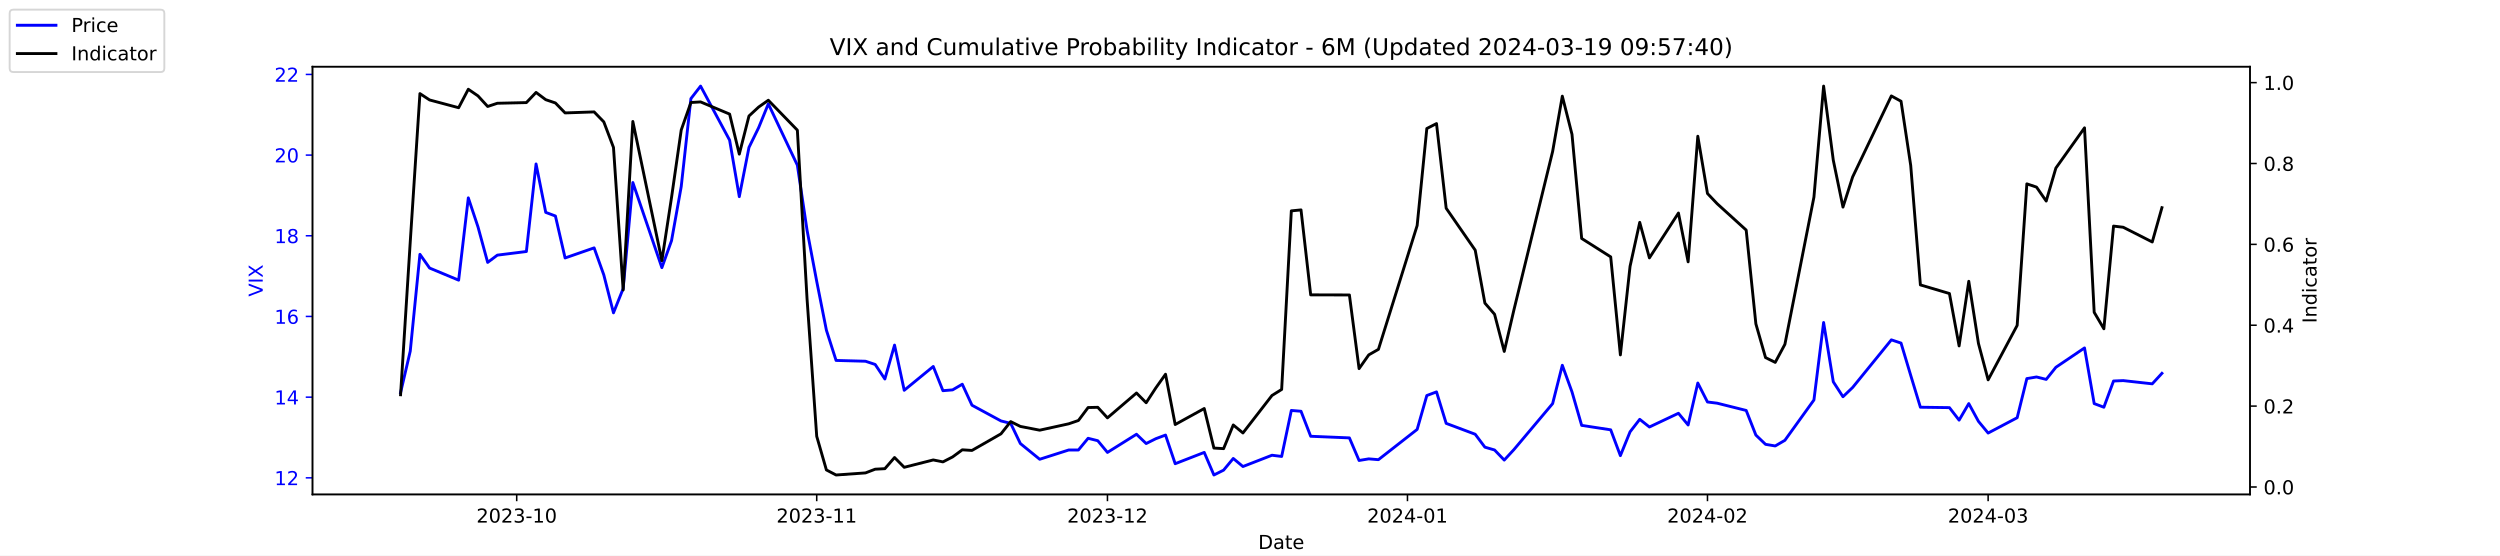
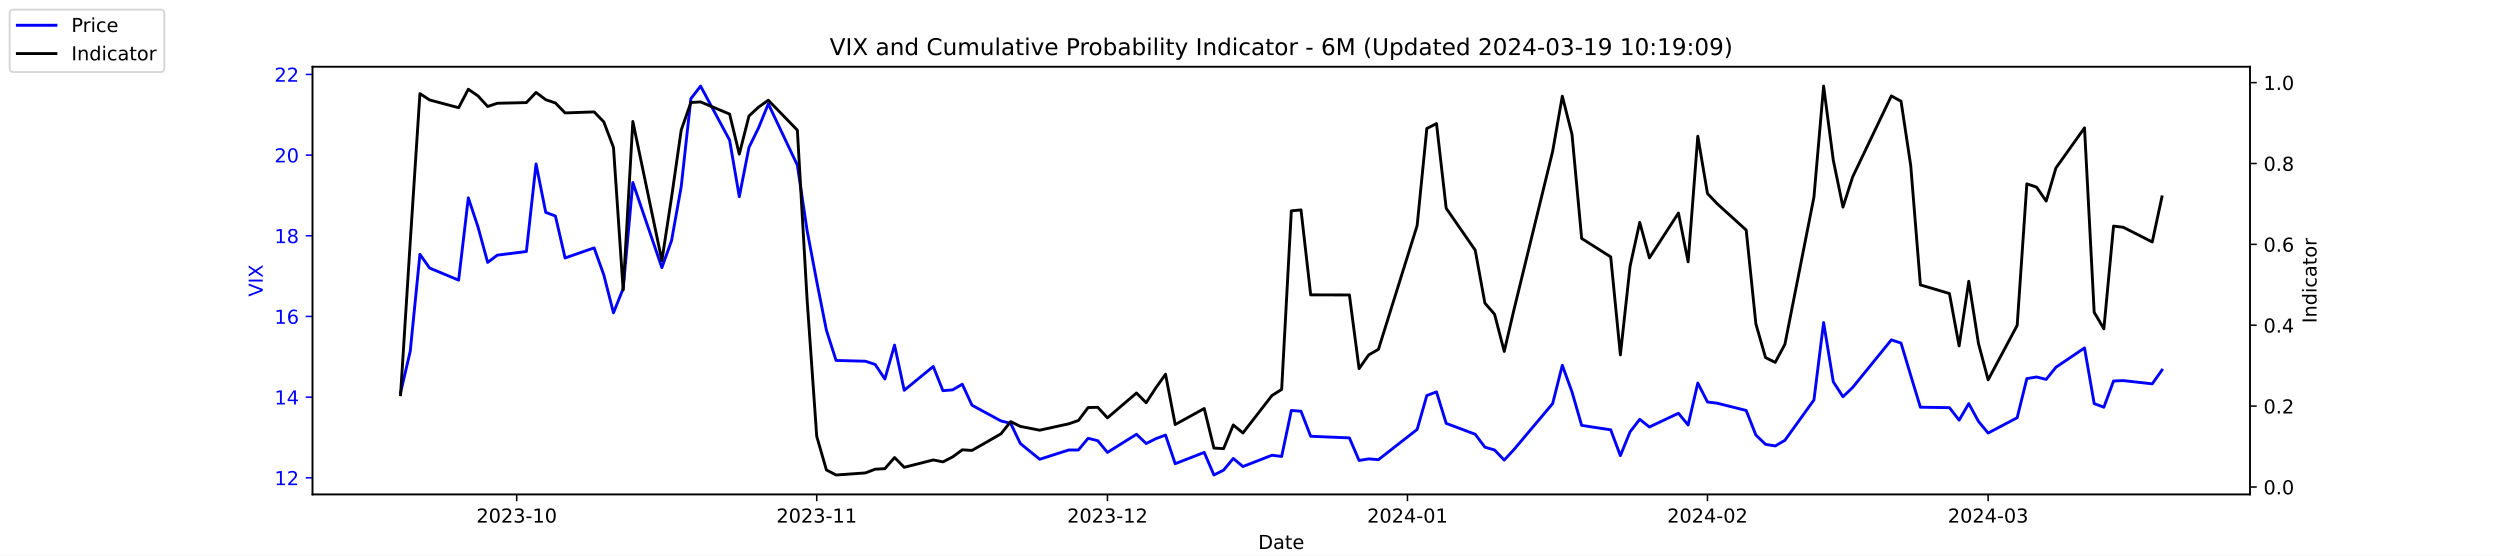
<svg xmlns="http://www.w3.org/2000/svg" xmlns:xlink="http://www.w3.org/1999/xlink" width="1296pt" height="288pt" viewBox="0 0 1296 288" version="1.1">
  <defs>
    <style type="text/css">*{stroke-linejoin: round; stroke-linecap: butt}</style>
  </defs>
  <g id="figure_1">
    <g id="patch_1">
      <path d="M 0 288  L 1296 288  L 1296 0  L 0 0  z " style="fill: #ffffff" />
    </g>
    <g id="axes_1">
      <g id="patch_2">
        <path d="M 162 256.32  L 1166.4 256.32  L 1166.4 34.56  L 162 34.56  z " style="fill: #ffffff" />
      </g>
      <g id="matplotlib.axis_1">
        <g id="xtick_1">
          <g id="line2d_1">
            <defs>
-               <path id="m8caa3e8f3e" d="M 0 0  L 0 3.5  " style="stroke: #000000; stroke-width: 0.8" />
+               <path id="mc9b2787ef5" d="M 0 0  L 0 3.5  " style="stroke: #000000; stroke-width: 0.8" />
            </defs>
            <g>
-               <use xlink:href="#m8caa3e8f3e" x="267.858" y="256.32" style="stroke: #000000; stroke-width: 0.8" />
+               <use xlink:href="#mc9b2787ef5" x="267.858" y="256.32" style="stroke: #000000; stroke-width: 0.8" />
            </g>
          </g>
          <g id="text_1">
            <g transform="translate(246.9669 270.9184) scale(0.1 -0.1)">
              <defs>
                <path id="DejaVuSans-32" d="M 1228 531  L 3431 531  L 3431 0  L 469 0  L 469 531  Q 828 903 1448 1529  Q 2069 2156 2228 2338  Q 2531 2678 2651 2914  Q 2772 3150 2772 3378  Q 2772 3750 2511 3984  Q 2250 4219 1831 4219  Q 1534 4219 1204 4116  Q 875 4013 500 3803  L 500 4441  Q 881 4594 1212 4672  Q 1544 4750 1819 4750  Q 2544 4750 2975 4387  Q 3406 4025 3406 3419  Q 3406 3131 3298 2873  Q 3191 2616 2906 2266  Q 2828 2175 2409 1742  Q 1991 1309 1228 531  z " transform="scale(0.015625)" />
                <path id="DejaVuSans-30" d="M 2034 4250  Q 1547 4250 1301 3770  Q 1056 3291 1056 2328  Q 1056 1369 1301 889  Q 1547 409 2034 409  Q 2525 409 2770 889  Q 3016 1369 3016 2328  Q 3016 3291 2770 3770  Q 2525 4250 2034 4250  z M 2034 4750  Q 2819 4750 3233 4129  Q 3647 3509 3647 2328  Q 3647 1150 3233 529  Q 2819 -91 2034 -91  Q 1250 -91 836 529  Q 422 1150 422 2328  Q 422 3509 836 4129  Q 1250 4750 2034 4750  z " transform="scale(0.015625)" />
                <path id="DejaVuSans-33" d="M 2597 2516  Q 3050 2419 3304 2112  Q 3559 1806 3559 1356  Q 3559 666 3084 287  Q 2609 -91 1734 -91  Q 1441 -91 1130 -33  Q 819 25 488 141  L 488 750  Q 750 597 1062 519  Q 1375 441 1716 441  Q 2309 441 2620 675  Q 2931 909 2931 1356  Q 2931 1769 2642 2001  Q 2353 2234 1838 2234  L 1294 2234  L 1294 2753  L 1863 2753  Q 2328 2753 2575 2939  Q 2822 3125 2822 3475  Q 2822 3834 2567 4026  Q 2313 4219 1838 4219  Q 1578 4219 1281 4162  Q 984 4106 628 3988  L 628 4550  Q 988 4650 1302 4700  Q 1616 4750 1894 4750  Q 2613 4750 3031 4423  Q 3450 4097 3450 3541  Q 3450 3153 3228 2886  Q 3006 2619 2597 2516  z " transform="scale(0.015625)" />
                <path id="DejaVuSans-2d" d="M 313 2009  L 1997 2009  L 1997 1497  L 313 1497  L 313 2009  z " transform="scale(0.015625)" />
                <path id="DejaVuSans-31" d="M 794 531  L 1825 531  L 1825 4091  L 703 3866  L 703 4441  L 1819 4666  L 2450 4666  L 2450 531  L 3481 531  L 3481 0  L 794 0  L 794 531  z " transform="scale(0.015625)" />
              </defs>
              <use xlink:href="#DejaVuSans-32" />
              <use xlink:href="#DejaVuSans-30" x="63.623" />
              <use xlink:href="#DejaVuSans-32" x="127.246" />
              <use xlink:href="#DejaVuSans-33" x="190.869" />
              <use xlink:href="#DejaVuSans-2d" x="254.492" />
              <use xlink:href="#DejaVuSans-31" x="290.576" />
              <use xlink:href="#DejaVuSans-30" x="354.199" />
            </g>
          </g>
        </g>
        <g id="xtick_2">
          <g id="line2d_2">
            <g>
-               <use xlink:href="#m8caa3e8f3e" x="423.385" y="256.32" style="stroke: #000000; stroke-width: 0.8" />
+               <use xlink:href="#mc9b2787ef5" x="423.385" y="256.32" style="stroke: #000000; stroke-width: 0.8" />
            </g>
          </g>
          <g id="text_2">
            <g transform="translate(402.4934 270.9184) scale(0.1 -0.1)">
              <use xlink:href="#DejaVuSans-32" />
              <use xlink:href="#DejaVuSans-30" x="63.623" />
              <use xlink:href="#DejaVuSans-32" x="127.246" />
              <use xlink:href="#DejaVuSans-33" x="190.869" />
              <use xlink:href="#DejaVuSans-2d" x="254.492" />
              <use xlink:href="#DejaVuSans-31" x="290.576" />
              <use xlink:href="#DejaVuSans-31" x="354.199" />
            </g>
          </g>
        </g>
        <g id="xtick_3">
          <g id="line2d_3">
            <g>
-               <use xlink:href="#m8caa3e8f3e" x="574.103" y="256.32" style="stroke: #000000; stroke-width: 0.8" />
+               <use xlink:href="#mc9b2787ef5" x="574.103" y="256.32" style="stroke: #000000; stroke-width: 0.8" />
            </g>
          </g>
          <g id="text_3">
            <g transform="translate(553.2119 270.9184) scale(0.1 -0.1)">
              <use xlink:href="#DejaVuSans-32" />
              <use xlink:href="#DejaVuSans-30" x="63.623" />
              <use xlink:href="#DejaVuSans-32" x="127.246" />
              <use xlink:href="#DejaVuSans-33" x="190.869" />
              <use xlink:href="#DejaVuSans-2d" x="254.492" />
              <use xlink:href="#DejaVuSans-31" x="290.576" />
              <use xlink:href="#DejaVuSans-32" x="354.199" />
            </g>
          </g>
        </g>
        <g id="xtick_4">
          <g id="line2d_4">
            <g>
-               <use xlink:href="#m8caa3e8f3e" x="729.63" y="256.32" style="stroke: #000000; stroke-width: 0.8" />
+               <use xlink:href="#mc9b2787ef5" x="729.63" y="256.32" style="stroke: #000000; stroke-width: 0.8" />
            </g>
          </g>
          <g id="text_4">
            <g transform="translate(708.7384 270.9184) scale(0.1 -0.1)">
              <defs>
                <path id="DejaVuSans-34" d="M 2419 4116  L 825 1625  L 2419 1625  L 2419 4116  z M 2253 4666  L 3047 4666  L 3047 1625  L 3713 1625  L 3713 1100  L 3047 1100  L 3047 0  L 2419 0  L 2419 1100  L 313 1100  L 313 1709  L 2253 4666  z " transform="scale(0.015625)" />
              </defs>
              <use xlink:href="#DejaVuSans-32" />
              <use xlink:href="#DejaVuSans-30" x="63.623" />
              <use xlink:href="#DejaVuSans-32" x="127.246" />
              <use xlink:href="#DejaVuSans-34" x="190.869" />
              <use xlink:href="#DejaVuSans-2d" x="254.492" />
              <use xlink:href="#DejaVuSans-30" x="290.576" />
              <use xlink:href="#DejaVuSans-31" x="354.199" />
            </g>
          </g>
        </g>
        <g id="xtick_5">
          <g id="line2d_5">
            <g>
-               <use xlink:href="#m8caa3e8f3e" x="885.156" y="256.32" style="stroke: #000000; stroke-width: 0.8" />
+               <use xlink:href="#mc9b2787ef5" x="885.156" y="256.32" style="stroke: #000000; stroke-width: 0.8" />
            </g>
          </g>
          <g id="text_5">
            <g transform="translate(864.2649 270.9184) scale(0.1 -0.1)">
              <use xlink:href="#DejaVuSans-32" />
              <use xlink:href="#DejaVuSans-30" x="63.623" />
              <use xlink:href="#DejaVuSans-32" x="127.246" />
              <use xlink:href="#DejaVuSans-34" x="190.869" />
              <use xlink:href="#DejaVuSans-2d" x="254.492" />
              <use xlink:href="#DejaVuSans-30" x="290.576" />
              <use xlink:href="#DejaVuSans-32" x="354.199" />
            </g>
          </g>
        </g>
        <g id="xtick_6">
          <g id="line2d_6">
            <g>
-               <use xlink:href="#m8caa3e8f3e" x="1030.649" y="256.32" style="stroke: #000000; stroke-width: 0.8" />
+               <use xlink:href="#mc9b2787ef5" x="1030.649" y="256.32" style="stroke: #000000; stroke-width: 0.8" />
            </g>
          </g>
          <g id="text_6">
            <g transform="translate(1009.757 270.9184) scale(0.1 -0.1)">
              <use xlink:href="#DejaVuSans-32" />
              <use xlink:href="#DejaVuSans-30" x="63.623" />
              <use xlink:href="#DejaVuSans-32" x="127.246" />
              <use xlink:href="#DejaVuSans-34" x="190.869" />
              <use xlink:href="#DejaVuSans-2d" x="254.492" />
              <use xlink:href="#DejaVuSans-30" x="290.576" />
              <use xlink:href="#DejaVuSans-33" x="354.199" />
            </g>
          </g>
        </g>
        <g id="text_7">
          <g transform="translate(652.2492 284.5966) scale(0.1 -0.1)">
            <defs>
              <path id="DejaVuSans-44" d="M 1259 4147  L 1259 519  L 2022 519  Q 2988 519 3436 956  Q 3884 1394 3884 2338  Q 3884 3275 3436 3711  Q 2988 4147 2022 4147  L 1259 4147  z M 628 4666  L 1925 4666  Q 3281 4666 3915 4102  Q 4550 3538 4550 2338  Q 4550 1131 3912 565  Q 3275 0 1925 0  L 628 0  L 628 4666  z " transform="scale(0.015625)" />
              <path id="DejaVuSans-61" d="M 2194 1759  Q 1497 1759 1228 1600  Q 959 1441 959 1056  Q 959 750 1161 570  Q 1363 391 1709 391  Q 2188 391 2477 730  Q 2766 1069 2766 1631  L 2766 1759  L 2194 1759  z M 3341 1997  L 3341 0  L 2766 0  L 2766 531  Q 2569 213 2275 61  Q 1981 -91 1556 -91  Q 1019 -91 701 211  Q 384 513 384 1019  Q 384 1609 779 1909  Q 1175 2209 1959 2209  L 2766 2209  L 2766 2266  Q 2766 2663 2505 2880  Q 2244 3097 1772 3097  Q 1472 3097 1187 3025  Q 903 2953 641 2809  L 641 3341  Q 956 3463 1253 3523  Q 1550 3584 1831 3584  Q 2591 3584 2966 3190  Q 3341 2797 3341 1997  z " transform="scale(0.015625)" />
              <path id="DejaVuSans-74" d="M 1172 4494  L 1172 3500  L 2356 3500  L 2356 3053  L 1172 3053  L 1172 1153  Q 1172 725 1289 603  Q 1406 481 1766 481  L 2356 481  L 2356 0  L 1766 0  Q 1100 0 847 248  Q 594 497 594 1153  L 594 3053  L 172 3053  L 172 3500  L 594 3500  L 594 4494  L 1172 4494  z " transform="scale(0.015625)" />
              <path id="DejaVuSans-65" d="M 3597 1894  L 3597 1613  L 953 1613  Q 991 1019 1311 708  Q 1631 397 2203 397  Q 2534 397 2845 478  Q 3156 559 3463 722  L 3463 178  Q 3153 47 2828 -22  Q 2503 -91 2169 -91  Q 1331 -91 842 396  Q 353 884 353 1716  Q 353 2575 817 3079  Q 1281 3584 2069 3584  Q 2775 3584 3186 3129  Q 3597 2675 3597 1894  z M 3022 2063  Q 3016 2534 2758 2815  Q 2500 3097 2075 3097  Q 1594 3097 1305 2825  Q 1016 2553 972 2059  L 3022 2063  z " transform="scale(0.015625)" />
            </defs>
            <use xlink:href="#DejaVuSans-44" />
            <use xlink:href="#DejaVuSans-61" x="77.002" />
            <use xlink:href="#DejaVuSans-74" x="138.281" />
            <use xlink:href="#DejaVuSans-65" x="177.49" />
          </g>
        </g>
      </g>
      <g id="matplotlib.axis_2">
        <g id="ytick_1">
          <g id="line2d_7">
            <defs>
-               <path id="m1cdf45d1e7" d="M 0 0  L -3.5 0  " style="stroke: #0000ff; stroke-width: 0.8" />
+               <path id="m25b0813efb" d="M 0 0  L -3.5 0  " style="stroke: #0000ff; stroke-width: 0.8" />
            </defs>
            <g>
-               <use xlink:href="#m1cdf45d1e7" x="162" y="247.704" style="fill: #0000ff; stroke: #0000ff; stroke-width: 0.8" />
+               <use xlink:href="#m25b0813efb" x="162" y="247.704" style="fill: #0000ff; stroke: #0000ff; stroke-width: 0.8" />
            </g>
          </g>
          <g id="text_8">
            <g style="fill: #0000ff" transform="translate(142.275 251.5031) scale(0.1 -0.1)">
              <use xlink:href="#DejaVuSans-31" />
              <use xlink:href="#DejaVuSans-32" x="63.623" />
            </g>
          </g>
        </g>
        <g id="ytick_2">
          <g id="line2d_8">
            <g>
-               <use xlink:href="#m1cdf45d1e7" x="162" y="205.878" style="fill: #0000ff; stroke: #0000ff; stroke-width: 0.8" />
+               <use xlink:href="#m25b0813efb" x="162" y="205.878" style="fill: #0000ff; stroke: #0000ff; stroke-width: 0.8" />
            </g>
          </g>
          <g id="text_9">
            <g style="fill: #0000ff" transform="translate(142.275 209.6774) scale(0.1 -0.1)">
              <use xlink:href="#DejaVuSans-31" />
              <use xlink:href="#DejaVuSans-34" x="63.623" />
            </g>
          </g>
        </g>
        <g id="ytick_3">
          <g id="line2d_9">
            <g>
-               <use xlink:href="#m1cdf45d1e7" x="162" y="164.052" style="fill: #0000ff; stroke: #0000ff; stroke-width: 0.8" />
+               <use xlink:href="#m25b0813efb" x="162" y="164.052" style="fill: #0000ff; stroke: #0000ff; stroke-width: 0.8" />
            </g>
          </g>
          <g id="text_10">
            <g style="fill: #0000ff" transform="translate(142.275 167.8517) scale(0.1 -0.1)">
              <defs>
                <path id="DejaVuSans-36" d="M 2113 2584  Q 1688 2584 1439 2293  Q 1191 2003 1191 1497  Q 1191 994 1439 701  Q 1688 409 2113 409  Q 2538 409 2786 701  Q 3034 994 3034 1497  Q 3034 2003 2786 2293  Q 2538 2584 2113 2584  z M 3366 4563  L 3366 3988  Q 3128 4100 2886 4159  Q 2644 4219 2406 4219  Q 1781 4219 1451 3797  Q 1122 3375 1075 2522  Q 1259 2794 1537 2939  Q 1816 3084 2150 3084  Q 2853 3084 3261 2657  Q 3669 2231 3669 1497  Q 3669 778 3244 343  Q 2819 -91 2113 -91  Q 1303 -91 875 529  Q 447 1150 447 2328  Q 447 3434 972 4092  Q 1497 4750 2381 4750  Q 2619 4750 2861 4703  Q 3103 4656 3366 4563  z " transform="scale(0.015625)" />
              </defs>
              <use xlink:href="#DejaVuSans-31" />
              <use xlink:href="#DejaVuSans-36" x="63.623" />
            </g>
          </g>
        </g>
        <g id="ytick_4">
          <g id="line2d_10">
            <g>
-               <use xlink:href="#m1cdf45d1e7" x="162" y="122.227" style="fill: #0000ff; stroke: #0000ff; stroke-width: 0.8" />
+               <use xlink:href="#m25b0813efb" x="162" y="122.227" style="fill: #0000ff; stroke: #0000ff; stroke-width: 0.8" />
            </g>
          </g>
          <g id="text_11">
            <g style="fill: #0000ff" transform="translate(142.275 126.0259) scale(0.1 -0.1)">
              <defs>
                <path id="DejaVuSans-38" d="M 2034 2216  Q 1584 2216 1326 1975  Q 1069 1734 1069 1313  Q 1069 891 1326 650  Q 1584 409 2034 409  Q 2484 409 2743 651  Q 3003 894 3003 1313  Q 3003 1734 2745 1975  Q 2488 2216 2034 2216  z M 1403 2484  Q 997 2584 770 2862  Q 544 3141 544 3541  Q 544 4100 942 4425  Q 1341 4750 2034 4750  Q 2731 4750 3128 4425  Q 3525 4100 3525 3541  Q 3525 3141 3298 2862  Q 3072 2584 2669 2484  Q 3125 2378 3379 2068  Q 3634 1759 3634 1313  Q 3634 634 3220 271  Q 2806 -91 2034 -91  Q 1263 -91 848 271  Q 434 634 434 1313  Q 434 1759 690 2068  Q 947 2378 1403 2484  z M 1172 3481  Q 1172 3119 1398 2916  Q 1625 2713 2034 2713  Q 2441 2713 2670 2916  Q 2900 3119 2900 3481  Q 2900 3844 2670 4047  Q 2441 4250 2034 4250  Q 1625 4250 1398 4047  Q 1172 3844 1172 3481  z " transform="scale(0.015625)" />
              </defs>
              <use xlink:href="#DejaVuSans-31" />
              <use xlink:href="#DejaVuSans-38" x="63.623" />
            </g>
          </g>
        </g>
        <g id="ytick_5">
          <g id="line2d_11">
            <g>
-               <use xlink:href="#m1cdf45d1e7" x="162" y="80.401" style="fill: #0000ff; stroke: #0000ff; stroke-width: 0.8" />
+               <use xlink:href="#m25b0813efb" x="162" y="80.401" style="fill: #0000ff; stroke: #0000ff; stroke-width: 0.8" />
            </g>
          </g>
          <g id="text_12">
            <g style="fill: #0000ff" transform="translate(142.275 84.2002) scale(0.1 -0.1)">
              <use xlink:href="#DejaVuSans-32" />
              <use xlink:href="#DejaVuSans-30" x="63.623" />
            </g>
          </g>
        </g>
        <g id="ytick_6">
          <g id="line2d_12">
            <g>
-               <use xlink:href="#m1cdf45d1e7" x="162" y="38.575" style="fill: #0000ff; stroke: #0000ff; stroke-width: 0.8" />
+               <use xlink:href="#m25b0813efb" x="162" y="38.575" style="fill: #0000ff; stroke: #0000ff; stroke-width: 0.8" />
            </g>
          </g>
          <g id="text_13">
            <g style="fill: #0000ff" transform="translate(142.275 42.37447) scale(0.1 -0.1)">
              <use xlink:href="#DejaVuSans-32" />
              <use xlink:href="#DejaVuSans-32" x="63.623" />
            </g>
          </g>
        </g>
        <g id="text_14">
          <g style="fill: #0000ff" transform="translate(136.1953 153.7603) rotate(-90) scale(0.1 -0.1)">
            <defs>
              <path id="DejaVuSans-56" d="M 1831 0  L 50 4666  L 709 4666  L 2188 738  L 3669 4666  L 4325 4666  L 2547 0  L 1831 0  z " transform="scale(0.015625)" />
              <path id="DejaVuSans-49" d="M 628 4666  L 1259 4666  L 1259 0  L 628 0  L 628 4666  z " transform="scale(0.015625)" />
              <path id="DejaVuSans-58" d="M 403 4666  L 1081 4666  L 2241 2931  L 3406 4666  L 4084 4666  L 2584 2425  L 4184 0  L 3506 0  L 2194 1984  L 872 0  L 191 0  L 1856 2491  L 403 4666  z " transform="scale(0.015625)" />
            </defs>
            <use xlink:href="#DejaVuSans-56" />
            <use xlink:href="#DejaVuSans-49" x="68.408" />
            <use xlink:href="#DejaVuSans-58" x="97.9" />
          </g>
        </g>
      </g>
      <g id="line2d_13">
-         <path d="M 207.655 203.578  L 212.672 182.037  L 217.689 131.847  L 222.705 138.957  L 237.756 145.231  L 242.773 102.569  L 247.79 117.626  L 252.807 136.029  L 257.824 132.265  L 272.875 130.383  L 277.892 85.002  L 282.909 110.097  L 287.926 111.979  L 292.943 133.729  L 307.994 128.501  L 313.011 142.512  L 318.028 162.17  L 323.045 149.623  L 328.062 94.622  L 343.113 138.748  L 348.13 124.736  L 353.147 96.713  L 358.164 51.123  L 363.181 44.64  L 378.232 72.663  L 383.249 101.941  L 388.266 76.428  L 393.283 66.18  L 398.3 53.842  L 413.351 85.629  L 418.368 119.299  L 423.385 145.858  L 428.402 171.163  L 433.419 186.847  L 448.679 187.266  L 453.696 188.939  L 458.713 196.467  L 463.73 178.901  L 468.747 202.323  L 483.798 189.984  L 488.815 202.532  L 493.832 202.114  L 498.849 199.186  L 503.866 210.061  L 518.917 218.217  L 523.934 219.472  L 528.951 229.928  L 538.984 238.084  L 554.035 233.274  L 559.052 233.274  L 564.069 227.209  L 569.086 228.464  L 574.103 234.529  L 589.154 225.118  L 594.171 229.928  L 599.188 227.418  L 604.205 225.536  L 609.222 240.384  L 624.273 234.529  L 629.29 246.24  L 634.307 243.73  L 639.324 237.666  L 644.341 241.848  L 659.392 235.993  L 664.409 236.62  L 669.426 212.779  L 674.443 213.198  L 679.46 226.164  L 699.528 227  L 704.545 238.711  L 709.562 237.875  L 714.579 238.293  L 734.647 222.608  L 739.664 205.042  L 744.681 203.159  L 749.698 219.472  L 764.749 225.118  L 769.766 231.81  L 774.783 233.274  L 779.8 238.502  L 784.817 233.065  L 804.885 209.224  L 809.902 189.357  L 814.919 203.159  L 819.936 220.517  L 834.986 222.818  L 840.003 236.202  L 845.02 223.863  L 850.037 217.38  L 855.054 221.354  L 870.105 214.243  L 875.122 220.308  L 880.139 198.559  L 885.156 208.388  L 890.173 209.015  L 905.224 212.779  L 910.241 225.536  L 915.258 230.346  L 920.275 231.183  L 925.292 228.255  L 940.343 207.342  L 945.36 167.189  L 950.377 197.931  L 955.394 205.669  L 960.411 200.859  L 980.479 176.182  L 985.496 177.855  L 990.513 194.585  L 995.53 211.106  L 1010.581 211.316  L 1015.598 217.798  L 1020.615 209.224  L 1025.632 218.426  L 1030.649 224.491  L 1045.7 216.544  L 1050.717 196.258  L 1055.734 195.422  L 1060.751 196.677  L 1065.768 190.403  L 1080.61 180.364  L 1085.627 209.224  L 1090.644 211.106  L 1095.661 197.513  L 1100.678 197.304  L 1115.728 198.977  L 1120.745 193.54  " clip-path="url(#pad01740d1b)" style="fill: none; stroke: #0000ff; stroke-width: 1.5; stroke-linecap: square" />
+         <path d="M 207.655 203.578  L 212.672 182.037  L 217.689 131.847  L 222.705 138.957  L 237.756 145.231  L 242.773 102.569  L 247.79 117.626  L 252.807 136.029  L 257.824 132.265  L 272.875 130.383  L 277.892 85.002  L 282.909 110.097  L 287.926 111.979  L 292.943 133.729  L 307.994 128.501  L 313.011 142.512  L 318.028 162.17  L 323.045 149.623  L 328.062 94.622  L 343.113 138.748  L 348.13 124.736  L 353.147 96.713  L 358.164 51.123  L 363.181 44.64  L 378.232 72.663  L 383.249 101.941  L 388.266 76.428  L 393.283 66.18  L 398.3 53.842  L 413.351 85.629  L 418.368 119.299  L 423.385 145.858  L 428.402 171.163  L 433.419 186.847  L 448.679 187.266  L 453.696 188.939  L 458.713 196.467  L 463.73 178.901  L 468.747 202.323  L 483.798 189.984  L 488.815 202.532  L 493.832 202.114  L 498.849 199.186  L 503.866 210.061  L 518.917 218.217  L 523.934 219.472  L 528.951 229.928  L 538.984 238.084  L 554.035 233.274  L 559.052 233.274  L 564.069 227.209  L 569.086 228.464  L 574.103 234.529  L 589.154 225.118  L 594.171 229.928  L 599.188 227.418  L 604.205 225.536  L 609.222 240.384  L 624.273 234.529  L 629.29 246.24  L 634.307 243.73  L 639.324 237.666  L 644.341 241.848  L 659.392 235.993  L 664.409 236.62  L 669.426 212.779  L 674.443 213.198  L 679.46 226.164  L 699.528 227  L 704.545 238.711  L 709.562 237.875  L 714.579 238.293  L 734.647 222.608  L 739.664 205.042  L 744.681 203.159  L 749.698 219.472  L 764.749 225.118  L 769.766 231.81  L 774.783 233.274  L 779.8 238.502  L 784.817 233.065  L 804.885 209.224  L 809.902 189.357  L 814.919 203.159  L 819.936 220.517  L 834.986 222.818  L 840.003 236.202  L 845.02 223.863  L 850.037 217.38  L 855.054 221.354  L 870.105 214.243  L 875.122 220.308  L 880.139 198.559  L 885.156 208.388  L 890.173 209.015  L 905.224 212.779  L 910.241 225.536  L 915.258 230.346  L 920.275 231.183  L 925.292 228.255  L 940.343 207.342  L 945.36 167.189  L 950.377 197.931  L 955.394 205.669  L 960.411 200.859  L 980.479 176.182  L 985.496 177.855  L 990.513 194.585  L 995.53 211.106  L 1010.581 211.316  L 1015.598 217.798  L 1020.615 209.224  L 1025.632 218.426  L 1030.649 224.491  L 1045.7 216.544  L 1050.717 196.258  L 1055.734 195.422  L 1060.751 196.677  L 1065.768 190.403  L 1080.61 180.364  L 1085.627 209.224  L 1090.644 211.106  L 1095.661 197.513  L 1100.678 197.304  L 1115.728 198.977  L 1120.745 191.867  " clip-path="url(#pd35b41c3d7)" style="fill: none; stroke: #0000ff; stroke-width: 1.5; stroke-linecap: square" />
      </g>
      <g id="patch_3">
        <path d="M 162 256.32  L 162 34.56  " style="fill: none; stroke: #000000; stroke-width: 0.8; stroke-linejoin: miter; stroke-linecap: square" />
      </g>
      <g id="patch_4">
        <path d="M 1166.4 256.32  L 1166.4 34.56  " style="fill: none; stroke: #000000; stroke-width: 0.8; stroke-linejoin: miter; stroke-linecap: square" />
      </g>
      <g id="patch_5">
        <path d="M 162 256.32  L 1166.4 256.32  " style="fill: none; stroke: #000000; stroke-width: 0.8; stroke-linejoin: miter; stroke-linecap: square" />
      </g>
      <g id="patch_6">
        <path d="M 162 34.56  L 1166.4 34.56  " style="fill: none; stroke: #000000; stroke-width: 0.8; stroke-linejoin: miter; stroke-linecap: square" />
      </g>
    </g>
    <g id="axes_2">
      <g id="matplotlib.axis_3">
        <g id="ytick_7">
          <g id="line2d_14">
            <defs>
-               <path id="m21811913b5" d="M 0 0  L 3.5 0  " style="stroke: #000000; stroke-width: 0.8" />
+               <path id="m47388613a9" d="M 0 0  L 3.5 0  " style="stroke: #000000; stroke-width: 0.8" />
            </defs>
            <g>
-               <use xlink:href="#m21811913b5" x="1166.4" y="252.461" style="stroke: #000000; stroke-width: 0.8" />
+               <use xlink:href="#m47388613a9" x="1166.4" y="252.461" style="stroke: #000000; stroke-width: 0.8" />
            </g>
          </g>
          <g id="text_15">
            <g transform="translate(1173.4 256.2606) scale(0.1 -0.1)">
              <defs>
                <path id="DejaVuSans-2e" d="M 684 794  L 1344 794  L 1344 0  L 684 0  L 684 794  z " transform="scale(0.015625)" />
              </defs>
              <use xlink:href="#DejaVuSans-30" />
              <use xlink:href="#DejaVuSans-2e" x="63.623" />
              <use xlink:href="#DejaVuSans-30" x="95.41" />
            </g>
          </g>
        </g>
        <g id="ytick_8">
          <g id="line2d_15">
            <g>
-               <use xlink:href="#m21811913b5" x="1166.4" y="210.535" style="stroke: #000000; stroke-width: 0.8" />
+               <use xlink:href="#m47388613a9" x="1166.4" y="210.535" style="stroke: #000000; stroke-width: 0.8" />
            </g>
          </g>
          <g id="text_16">
            <g transform="translate(1173.4 214.3337) scale(0.1 -0.1)">
              <use xlink:href="#DejaVuSans-30" />
              <use xlink:href="#DejaVuSans-2e" x="63.623" />
              <use xlink:href="#DejaVuSans-32" x="95.41" />
            </g>
          </g>
        </g>
        <g id="ytick_9">
          <g id="line2d_16">
            <g>
-               <use xlink:href="#m21811913b5" x="1166.4" y="168.608" style="stroke: #000000; stroke-width: 0.8" />
+               <use xlink:href="#m47388613a9" x="1166.4" y="168.608" style="stroke: #000000; stroke-width: 0.8" />
            </g>
          </g>
          <g id="text_17">
            <g transform="translate(1173.4 172.4068) scale(0.1 -0.1)">
              <use xlink:href="#DejaVuSans-30" />
              <use xlink:href="#DejaVuSans-2e" x="63.623" />
              <use xlink:href="#DejaVuSans-34" x="95.41" />
            </g>
          </g>
        </g>
        <g id="ytick_10">
          <g id="line2d_17">
            <g>
-               <use xlink:href="#m21811913b5" x="1166.4" y="126.681" style="stroke: #000000; stroke-width: 0.8" />
+               <use xlink:href="#m47388613a9" x="1166.4" y="126.681" style="stroke: #000000; stroke-width: 0.8" />
            </g>
          </g>
          <g id="text_18">
            <g transform="translate(1173.4 130.4799) scale(0.1 -0.1)">
              <use xlink:href="#DejaVuSans-30" />
              <use xlink:href="#DejaVuSans-2e" x="63.623" />
              <use xlink:href="#DejaVuSans-36" x="95.41" />
            </g>
          </g>
        </g>
        <g id="ytick_11">
          <g id="line2d_18">
            <g>
-               <use xlink:href="#m21811913b5" x="1166.4" y="84.754" style="stroke: #000000; stroke-width: 0.8" />
+               <use xlink:href="#m47388613a9" x="1166.4" y="84.754" style="stroke: #000000; stroke-width: 0.8" />
            </g>
          </g>
          <g id="text_19">
            <g transform="translate(1173.4 88.55298) scale(0.1 -0.1)">
              <use xlink:href="#DejaVuSans-30" />
              <use xlink:href="#DejaVuSans-2e" x="63.623" />
              <use xlink:href="#DejaVuSans-38" x="95.41" />
            </g>
          </g>
        </g>
        <g id="ytick_12">
          <g id="line2d_19">
            <g>
-               <use xlink:href="#m21811913b5" x="1166.4" y="42.827" style="stroke: #000000; stroke-width: 0.8" />
+               <use xlink:href="#m47388613a9" x="1166.4" y="42.827" style="stroke: #000000; stroke-width: 0.8" />
            </g>
          </g>
          <g id="text_20">
            <g transform="translate(1173.4 46.62607) scale(0.1 -0.1)">
              <use xlink:href="#DejaVuSans-31" />
              <use xlink:href="#DejaVuSans-2e" x="63.623" />
              <use xlink:href="#DejaVuSans-30" x="95.41" />
            </g>
          </g>
        </g>
        <g id="text_21">
          <g transform="translate(1200.902 167.5353) rotate(-90) scale(0.1 -0.1)">
            <defs>
              <path id="DejaVuSans-6e" d="M 3513 2113  L 3513 0  L 2938 0  L 2938 2094  Q 2938 2591 2744 2837  Q 2550 3084 2163 3084  Q 1697 3084 1428 2787  Q 1159 2491 1159 1978  L 1159 0  L 581 0  L 581 3500  L 1159 3500  L 1159 2956  Q 1366 3272 1645 3428  Q 1925 3584 2291 3584  Q 2894 3584 3203 3211  Q 3513 2838 3513 2113  z " transform="scale(0.015625)" />
              <path id="DejaVuSans-64" d="M 2906 2969  L 2906 4863  L 3481 4863  L 3481 0  L 2906 0  L 2906 525  Q 2725 213 2448 61  Q 2172 -91 1784 -91  Q 1150 -91 751 415  Q 353 922 353 1747  Q 353 2572 751 3078  Q 1150 3584 1784 3584  Q 2172 3584 2448 3432  Q 2725 3281 2906 2969  z M 947 1747  Q 947 1113 1208 752  Q 1469 391 1925 391  Q 2381 391 2643 752  Q 2906 1113 2906 1747  Q 2906 2381 2643 2742  Q 2381 3103 1925 3103  Q 1469 3103 1208 2742  Q 947 2381 947 1747  z " transform="scale(0.015625)" />
              <path id="DejaVuSans-69" d="M 603 3500  L 1178 3500  L 1178 0  L 603 0  L 603 3500  z M 603 4863  L 1178 4863  L 1178 4134  L 603 4134  L 603 4863  z " transform="scale(0.015625)" />
              <path id="DejaVuSans-63" d="M 3122 3366  L 3122 2828  Q 2878 2963 2633 3030  Q 2388 3097 2138 3097  Q 1578 3097 1268 2742  Q 959 2388 959 1747  Q 959 1106 1268 751  Q 1578 397 2138 397  Q 2388 397 2633 464  Q 2878 531 3122 666  L 3122 134  Q 2881 22 2623 -34  Q 2366 -91 2075 -91  Q 1284 -91 818 406  Q 353 903 353 1747  Q 353 2603 823 3093  Q 1294 3584 2113 3584  Q 2378 3584 2631 3529  Q 2884 3475 3122 3366  z " transform="scale(0.015625)" />
              <path id="DejaVuSans-6f" d="M 1959 3097  Q 1497 3097 1228 2736  Q 959 2375 959 1747  Q 959 1119 1226 758  Q 1494 397 1959 397  Q 2419 397 2687 759  Q 2956 1122 2956 1747  Q 2956 2369 2687 2733  Q 2419 3097 1959 3097  z M 1959 3584  Q 2709 3584 3137 3096  Q 3566 2609 3566 1747  Q 3566 888 3137 398  Q 2709 -91 1959 -91  Q 1206 -91 779 398  Q 353 888 353 1747  Q 353 2609 779 3096  Q 1206 3584 1959 3584  z " transform="scale(0.015625)" />
              <path id="DejaVuSans-72" d="M 2631 2963  Q 2534 3019 2420 3045  Q 2306 3072 2169 3072  Q 1681 3072 1420 2755  Q 1159 2438 1159 1844  L 1159 0  L 581 0  L 581 3500  L 1159 3500  L 1159 2956  Q 1341 3275 1631 3429  Q 1922 3584 2338 3584  Q 2397 3584 2469 3576  Q 2541 3569 2628 3553  L 2631 2963  z " transform="scale(0.015625)" />
            </defs>
            <use xlink:href="#DejaVuSans-49" />
            <use xlink:href="#DejaVuSans-6e" x="29.492" />
            <use xlink:href="#DejaVuSans-64" x="92.871" />
            <use xlink:href="#DejaVuSans-69" x="156.348" />
            <use xlink:href="#DejaVuSans-63" x="184.131" />
            <use xlink:href="#DejaVuSans-61" x="239.111" />
            <use xlink:href="#DejaVuSans-74" x="300.391" />
            <use xlink:href="#DejaVuSans-6f" x="339.6" />
            <use xlink:href="#DejaVuSans-72" x="400.781" />
          </g>
        </g>
      </g>
      <g id="line2d_20">
-         <path d="M 207.655 204.637  L 212.672 125.36  L 217.689 48.523  L 222.705 51.818  L 237.756 55.84  L 242.773 46.27  L 247.79 49.714  L 252.807 55.196  L 257.824 53.533  L 272.875 53.183  L 277.892 47.919  L 282.909 51.676  L 287.926 53.378  L 292.943 58.536  L 307.994 58.014  L 313.011 63.187  L 318.028 76.444  L 323.045 150.306  L 328.062 62.975  L 343.113 135.12  L 348.13 102.306  L 353.147 67.397  L 358.164 53.146  L 363.181 52.833  L 378.232 59.145  L 383.249 79.898  L 388.266 60.134  L 393.283 55.494  L 398.3 51.97  L 413.351 67.473  L 418.368 154.832  L 423.385 226.181  L 428.402 243.614  L 433.419 246.24  L 448.679 245.155  L 453.696 243.23  L 458.713 242.964  L 463.73 237.183  L 468.747 242.25  L 483.798 238.435  L 488.815 239.446  L 493.832 236.871  L 498.849 233.181  L 503.866 233.507  L 518.917 224.892  L 523.934 218.558  L 528.951 221.057  L 538.984 223.009  L 554.035 219.7  L 559.052 217.982  L 564.069 211.268  L 569.086 211.153  L 574.103 216.619  L 589.154 203.731  L 594.171 208.779  L 599.188 201.073  L 604.205 194.005  L 609.222 220.075  L 624.273 211.773  L 629.29 232.27  L 634.307 232.576  L 639.324 220.306  L 644.341 224.445  L 659.392 205.016  L 664.409 201.89  L 669.426 109.314  L 674.443 108.817  L 679.46 152.854  L 699.528 152.91  L 704.545 191.088  L 709.562 183.971  L 714.579 181.099  L 734.647 116.924  L 739.664 66.625  L 744.681 64.069  L 749.698 107.95  L 764.749 129.692  L 769.766 157.129  L 774.783 162.918  L 779.8 182.173  L 784.817 160.638  L 804.885 78.509  L 809.902 49.855  L 814.919 69.641  L 819.936 123.62  L 834.986 133.166  L 840.003 183.971  L 845.02 138.075  L 850.037 115.269  L 855.054 133.687  L 870.105 110.438  L 875.122 135.725  L 880.139 70.632  L 885.156 100.32  L 890.173 105.601  L 905.224 119.275  L 910.241 167.88  L 915.258 185.376  L 920.275 187.855  L 925.292 178.494  L 940.343 102.174  L 945.36 44.64  L 950.377 83.051  L 955.394 107.357  L 960.411 91.715  L 980.479 49.731  L 985.496 52.489  L 990.513 85.756  L 995.53 147.7  L 1010.581 152.158  L 1015.598 179.324  L 1020.615 145.833  L 1025.632 178.052  L 1030.649 196.907  L 1045.7 168.687  L 1050.717 95.313  L 1055.734 96.993  L 1060.751 104.224  L 1065.768 87.118  L 1080.61 66.278  L 1085.627 161.903  L 1090.644 170.437  L 1095.661 117.21  L 1100.678 117.809  L 1115.728 125.441  L 1120.745 107.657  " clip-path="url(#pad01740d1b)" style="fill: none; stroke: #000000; stroke-width: 1.5; stroke-linecap: square" />
+         <path d="M 207.655 204.637  L 212.672 125.36  L 217.689 48.523  L 222.705 51.818  L 237.756 55.84  L 242.773 46.27  L 247.79 49.714  L 252.807 55.196  L 257.824 53.533  L 272.875 53.183  L 277.892 47.919  L 282.909 51.676  L 287.926 53.378  L 292.943 58.536  L 307.994 58.014  L 313.011 63.187  L 318.028 76.444  L 323.045 150.306  L 328.062 62.975  L 343.113 135.12  L 348.13 102.306  L 353.147 67.397  L 358.164 53.146  L 363.181 52.833  L 378.232 59.145  L 383.249 79.898  L 388.266 60.134  L 393.283 55.494  L 398.3 51.97  L 413.351 67.473  L 418.368 154.832  L 423.385 226.181  L 428.402 243.614  L 433.419 246.24  L 448.679 245.155  L 453.696 243.23  L 458.713 242.964  L 463.73 237.183  L 468.747 242.25  L 483.798 238.435  L 488.815 239.446  L 493.832 236.871  L 498.849 233.181  L 503.866 233.507  L 518.917 224.892  L 523.934 218.558  L 528.951 221.057  L 538.984 223.009  L 554.035 219.7  L 559.052 217.982  L 564.069 211.268  L 569.086 211.153  L 574.103 216.619  L 589.154 203.731  L 594.171 208.779  L 599.188 201.073  L 604.205 194.005  L 609.222 220.075  L 624.273 211.773  L 629.29 232.27  L 634.307 232.576  L 639.324 220.306  L 644.341 224.445  L 659.392 205.016  L 664.409 201.89  L 669.426 109.314  L 674.443 108.817  L 679.46 152.854  L 699.528 152.91  L 704.545 191.088  L 709.562 183.971  L 714.579 181.099  L 734.647 116.924  L 739.664 66.625  L 744.681 64.069  L 749.698 107.95  L 764.749 129.692  L 769.766 157.129  L 774.783 162.918  L 779.8 182.173  L 784.817 160.638  L 804.885 78.509  L 809.902 49.855  L 814.919 69.641  L 819.936 123.62  L 834.986 133.166  L 840.003 183.971  L 845.02 138.075  L 850.037 115.269  L 855.054 133.687  L 870.105 110.438  L 875.122 135.725  L 880.139 70.632  L 885.156 100.32  L 890.173 105.601  L 905.224 119.275  L 910.241 167.88  L 915.258 185.376  L 920.275 187.855  L 925.292 178.494  L 940.343 102.174  L 945.36 44.64  L 950.377 83.051  L 955.394 107.357  L 960.411 91.715  L 980.479 49.731  L 985.496 52.489  L 990.513 85.756  L 995.53 147.7  L 1010.581 152.158  L 1015.598 179.324  L 1020.615 145.833  L 1025.632 178.052  L 1030.649 196.907  L 1045.7 168.687  L 1050.717 95.313  L 1055.734 96.993  L 1060.751 104.224  L 1065.768 87.118  L 1080.61 66.278  L 1085.627 161.903  L 1090.644 170.437  L 1095.661 117.21  L 1100.678 117.809  L 1115.728 125.441  L 1120.745 102.056  " clip-path="url(#pd35b41c3d7)" style="fill: none; stroke: #000000; stroke-width: 1.5; stroke-linecap: square" />
      </g>
      <g id="patch_7">
        <path d="M 162 256.32  L 162 34.56  " style="fill: none; stroke: #000000; stroke-width: 0.8; stroke-linejoin: miter; stroke-linecap: square" />
      </g>
      <g id="patch_8">
        <path d="M 1166.4 256.32  L 1166.4 34.56  " style="fill: none; stroke: #000000; stroke-width: 0.8; stroke-linejoin: miter; stroke-linecap: square" />
      </g>
      <g id="patch_9">
        <path d="M 162 256.32  L 1166.4 256.32  " style="fill: none; stroke: #000000; stroke-width: 0.8; stroke-linejoin: miter; stroke-linecap: square" />
      </g>
      <g id="patch_10">
        <path d="M 162 34.56  L 1166.4 34.56  " style="fill: none; stroke: #000000; stroke-width: 0.8; stroke-linejoin: miter; stroke-linecap: square" />
      </g>
      <g id="text_22">
        <g transform="translate(430.0941 28.56) scale(0.12 -0.12)">
          <defs>
            <path id="DejaVuSans-20" transform="scale(0.015625)" />
            <path id="DejaVuSans-43" d="M 4122 4306  L 4122 3641  Q 3803 3938 3442 4084  Q 3081 4231 2675 4231  Q 1875 4231 1450 3742  Q 1025 3253 1025 2328  Q 1025 1406 1450 917  Q 1875 428 2675 428  Q 3081 428 3442 575  Q 3803 722 4122 1019  L 4122 359  Q 3791 134 3420 21  Q 3050 -91 2638 -91  Q 1578 -91 968 557  Q 359 1206 359 2328  Q 359 3453 968 4101  Q 1578 4750 2638 4750  Q 3056 4750 3426 4639  Q 3797 4528 4122 4306  z " transform="scale(0.015625)" />
            <path id="DejaVuSans-75" d="M 544 1381  L 544 3500  L 1119 3500  L 1119 1403  Q 1119 906 1312 657  Q 1506 409 1894 409  Q 2359 409 2629 706  Q 2900 1003 2900 1516  L 2900 3500  L 3475 3500  L 3475 0  L 2900 0  L 2900 538  Q 2691 219 2414 64  Q 2138 -91 1772 -91  Q 1169 -91 856 284  Q 544 659 544 1381  z M 1991 3584  L 1991 3584  z " transform="scale(0.015625)" />
            <path id="DejaVuSans-6d" d="M 3328 2828  Q 3544 3216 3844 3400  Q 4144 3584 4550 3584  Q 5097 3584 5394 3201  Q 5691 2819 5691 2113  L 5691 0  L 5113 0  L 5113 2094  Q 5113 2597 4934 2840  Q 4756 3084 4391 3084  Q 3944 3084 3684 2787  Q 3425 2491 3425 1978  L 3425 0  L 2847 0  L 2847 2094  Q 2847 2600 2669 2842  Q 2491 3084 2119 3084  Q 1678 3084 1418 2786  Q 1159 2488 1159 1978  L 1159 0  L 581 0  L 581 3500  L 1159 3500  L 1159 2956  Q 1356 3278 1631 3431  Q 1906 3584 2284 3584  Q 2666 3584 2933 3390  Q 3200 3197 3328 2828  z " transform="scale(0.015625)" />
            <path id="DejaVuSans-6c" d="M 603 4863  L 1178 4863  L 1178 0  L 603 0  L 603 4863  z " transform="scale(0.015625)" />
            <path id="DejaVuSans-76" d="M 191 3500  L 800 3500  L 1894 563  L 2988 3500  L 3597 3500  L 2284 0  L 1503 0  L 191 3500  z " transform="scale(0.015625)" />
            <path id="DejaVuSans-50" d="M 1259 4147  L 1259 2394  L 2053 2394  Q 2494 2394 2734 2622  Q 2975 2850 2975 3272  Q 2975 3691 2734 3919  Q 2494 4147 2053 4147  L 1259 4147  z M 628 4666  L 2053 4666  Q 2838 4666 3239 4311  Q 3641 3956 3641 3272  Q 3641 2581 3239 2228  Q 2838 1875 2053 1875  L 1259 1875  L 1259 0  L 628 0  L 628 4666  z " transform="scale(0.015625)" />
            <path id="DejaVuSans-62" d="M 3116 1747  Q 3116 2381 2855 2742  Q 2594 3103 2138 3103  Q 1681 3103 1420 2742  Q 1159 2381 1159 1747  Q 1159 1113 1420 752  Q 1681 391 2138 391  Q 2594 391 2855 752  Q 3116 1113 3116 1747  z M 1159 2969  Q 1341 3281 1617 3432  Q 1894 3584 2278 3584  Q 2916 3584 3314 3078  Q 3713 2572 3713 1747  Q 3713 922 3314 415  Q 2916 -91 2278 -91  Q 1894 -91 1617 61  Q 1341 213 1159 525  L 1159 0  L 581 0  L 581 4863  L 1159 4863  L 1159 2969  z " transform="scale(0.015625)" />
            <path id="DejaVuSans-79" d="M 2059 -325  Q 1816 -950 1584 -1140  Q 1353 -1331 966 -1331  L 506 -1331  L 506 -850  L 844 -850  Q 1081 -850 1212 -737  Q 1344 -625 1503 -206  L 1606 56  L 191 3500  L 800 3500  L 1894 763  L 2988 3500  L 3597 3500  L 2059 -325  z " transform="scale(0.015625)" />
            <path id="DejaVuSans-4d" d="M 628 4666  L 1569 4666  L 2759 1491  L 3956 4666  L 4897 4666  L 4897 0  L 4281 0  L 4281 4097  L 3078 897  L 2444 897  L 1241 4097  L 1241 0  L 628 0  L 628 4666  z " transform="scale(0.015625)" />
            <path id="DejaVuSans-28" d="M 1984 4856  Q 1566 4138 1362 3434  Q 1159 2731 1159 2009  Q 1159 1288 1364 580  Q 1569 -128 1984 -844  L 1484 -844  Q 1016 -109 783 600  Q 550 1309 550 2009  Q 550 2706 781 3412  Q 1013 4119 1484 4856  L 1984 4856  z " transform="scale(0.015625)" />
            <path id="DejaVuSans-55" d="M 556 4666  L 1191 4666  L 1191 1831  Q 1191 1081 1462 751  Q 1734 422 2344 422  Q 2950 422 3222 751  Q 3494 1081 3494 1831  L 3494 4666  L 4128 4666  L 4128 1753  Q 4128 841 3676 375  Q 3225 -91 2344 -91  Q 1459 -91 1007 375  Q 556 841 556 1753  L 556 4666  z " transform="scale(0.015625)" />
            <path id="DejaVuSans-70" d="M 1159 525  L 1159 -1331  L 581 -1331  L 581 3500  L 1159 3500  L 1159 2969  Q 1341 3281 1617 3432  Q 1894 3584 2278 3584  Q 2916 3584 3314 3078  Q 3713 2572 3713 1747  Q 3713 922 3314 415  Q 2916 -91 2278 -91  Q 1894 -91 1617 61  Q 1341 213 1159 525  z M 3116 1747  Q 3116 2381 2855 2742  Q 2594 3103 2138 3103  Q 1681 3103 1420 2742  Q 1159 2381 1159 1747  Q 1159 1113 1420 752  Q 1681 391 2138 391  Q 2594 391 2855 752  Q 3116 1113 3116 1747  z " transform="scale(0.015625)" />
            <path id="DejaVuSans-39" d="M 703 97  L 703 672  Q 941 559 1184 500  Q 1428 441 1663 441  Q 2288 441 2617 861  Q 2947 1281 2994 2138  Q 2813 1869 2534 1725  Q 2256 1581 1919 1581  Q 1219 1581 811 2004  Q 403 2428 403 3163  Q 403 3881 828 4315  Q 1253 4750 1959 4750  Q 2769 4750 3195 4129  Q 3622 3509 3622 2328  Q 3622 1225 3098 567  Q 2575 -91 1691 -91  Q 1453 -91 1209 -44  Q 966 3 703 97  z M 1959 2075  Q 2384 2075 2632 2365  Q 2881 2656 2881 3163  Q 2881 3666 2632 3958  Q 2384 4250 1959 4250  Q 1534 4250 1286 3958  Q 1038 3666 1038 3163  Q 1038 2656 1286 2365  Q 1534 2075 1959 2075  z " transform="scale(0.015625)" />
            <path id="DejaVuSans-3a" d="M 750 794  L 1409 794  L 1409 0  L 750 0  L 750 794  z M 750 3309  L 1409 3309  L 1409 2516  L 750 2516  L 750 3309  z " transform="scale(0.015625)" />
-             <path id="DejaVuSans-35" d="M 691 4666  L 3169 4666  L 3169 4134  L 1269 4134  L 1269 2991  Q 1406 3038 1543 3061  Q 1681 3084 1819 3084  Q 2600 3084 3056 2656  Q 3513 2228 3513 1497  Q 3513 744 3044 326  Q 2575 -91 1722 -91  Q 1428 -91 1123 -41  Q 819 9 494 109  L 494 744  Q 775 591 1075 516  Q 1375 441 1709 441  Q 2250 441 2565 725  Q 2881 1009 2881 1497  Q 2881 1984 2565 2268  Q 2250 2553 1709 2553  Q 1456 2553 1204 2497  Q 953 2441 691 2322  L 691 4666  z " transform="scale(0.015625)" />
-             <path id="DejaVuSans-37" d="M 525 4666  L 3525 4666  L 3525 4397  L 1831 0  L 1172 0  L 2766 4134  L 525 4134  L 525 4666  z " transform="scale(0.015625)" />
            <path id="DejaVuSans-29" d="M 513 4856  L 1013 4856  Q 1481 4119 1714 3412  Q 1947 2706 1947 2009  Q 1947 1309 1714 600  Q 1481 -109 1013 -844  L 513 -844  Q 928 -128 1133 580  Q 1338 1288 1338 2009  Q 1338 2731 1133 3434  Q 928 4138 513 4856  z " transform="scale(0.015625)" />
          </defs>
          <use xlink:href="#DejaVuSans-56" />
          <use xlink:href="#DejaVuSans-49" x="68.408" />
          <use xlink:href="#DejaVuSans-58" x="97.9" />
          <use xlink:href="#DejaVuSans-20" x="166.406" />
          <use xlink:href="#DejaVuSans-61" x="198.193" />
          <use xlink:href="#DejaVuSans-6e" x="259.473" />
          <use xlink:href="#DejaVuSans-64" x="322.852" />
          <use xlink:href="#DejaVuSans-20" x="386.328" />
          <use xlink:href="#DejaVuSans-43" x="418.115" />
          <use xlink:href="#DejaVuSans-75" x="487.939" />
          <use xlink:href="#DejaVuSans-6d" x="551.318" />
          <use xlink:href="#DejaVuSans-75" x="648.73" />
          <use xlink:href="#DejaVuSans-6c" x="712.109" />
          <use xlink:href="#DejaVuSans-61" x="739.893" />
          <use xlink:href="#DejaVuSans-74" x="801.172" />
          <use xlink:href="#DejaVuSans-69" x="840.381" />
          <use xlink:href="#DejaVuSans-76" x="868.164" />
          <use xlink:href="#DejaVuSans-65" x="927.344" />
          <use xlink:href="#DejaVuSans-20" x="988.867" />
          <use xlink:href="#DejaVuSans-50" x="1020.654" />
          <use xlink:href="#DejaVuSans-72" x="1079.207" />
          <use xlink:href="#DejaVuSans-6f" x="1118.07" />
          <use xlink:href="#DejaVuSans-62" x="1179.252" />
          <use xlink:href="#DejaVuSans-61" x="1242.729" />
          <use xlink:href="#DejaVuSans-62" x="1304.008" />
          <use xlink:href="#DejaVuSans-69" x="1367.484" />
          <use xlink:href="#DejaVuSans-6c" x="1395.268" />
          <use xlink:href="#DejaVuSans-69" x="1423.051" />
          <use xlink:href="#DejaVuSans-74" x="1450.834" />
          <use xlink:href="#DejaVuSans-79" x="1490.043" />
          <use xlink:href="#DejaVuSans-20" x="1549.223" />
          <use xlink:href="#DejaVuSans-49" x="1581.01" />
          <use xlink:href="#DejaVuSans-6e" x="1610.502" />
          <use xlink:href="#DejaVuSans-64" x="1673.881" />
          <use xlink:href="#DejaVuSans-69" x="1737.357" />
          <use xlink:href="#DejaVuSans-63" x="1765.141" />
          <use xlink:href="#DejaVuSans-61" x="1820.121" />
          <use xlink:href="#DejaVuSans-74" x="1881.4" />
          <use xlink:href="#DejaVuSans-6f" x="1920.609" />
          <use xlink:href="#DejaVuSans-72" x="1981.791" />
          <use xlink:href="#DejaVuSans-20" x="2022.904" />
          <use xlink:href="#DejaVuSans-2d" x="2054.691" />
          <use xlink:href="#DejaVuSans-20" x="2090.775" />
          <use xlink:href="#DejaVuSans-36" x="2122.562" />
          <use xlink:href="#DejaVuSans-4d" x="2186.186" />
          <use xlink:href="#DejaVuSans-20" x="2272.465" />
          <use xlink:href="#DejaVuSans-28" x="2304.252" />
          <use xlink:href="#DejaVuSans-55" x="2343.266" />
          <use xlink:href="#DejaVuSans-70" x="2416.459" />
          <use xlink:href="#DejaVuSans-64" x="2479.936" />
          <use xlink:href="#DejaVuSans-61" x="2543.412" />
          <use xlink:href="#DejaVuSans-74" x="2604.691" />
          <use xlink:href="#DejaVuSans-65" x="2643.9" />
          <use xlink:href="#DejaVuSans-64" x="2705.424" />
          <use xlink:href="#DejaVuSans-20" x="2768.9" />
          <use xlink:href="#DejaVuSans-32" x="2800.688" />
          <use xlink:href="#DejaVuSans-30" x="2864.311" />
          <use xlink:href="#DejaVuSans-32" x="2927.934" />
          <use xlink:href="#DejaVuSans-34" x="2991.557" />
          <use xlink:href="#DejaVuSans-2d" x="3055.18" />
          <use xlink:href="#DejaVuSans-30" x="3091.264" />
          <use xlink:href="#DejaVuSans-33" x="3154.887" />
          <use xlink:href="#DejaVuSans-2d" x="3218.51" />
          <use xlink:href="#DejaVuSans-31" x="3254.594" />
          <use xlink:href="#DejaVuSans-39" x="3318.217" />
          <use xlink:href="#DejaVuSans-20" x="3381.84" />
-           <use xlink:href="#DejaVuSans-30" x="3413.627" />
-           <use xlink:href="#DejaVuSans-39" x="3477.25" />
+           <use xlink:href="#DejaVuSans-31" x="3413.627" />
+           <use xlink:href="#DejaVuSans-30" x="3477.25" />
          <use xlink:href="#DejaVuSans-3a" x="3540.873" />
-           <use xlink:href="#DejaVuSans-35" x="3574.564" />
-           <use xlink:href="#DejaVuSans-37" x="3638.188" />
+           <use xlink:href="#DejaVuSans-31" x="3574.564" />
+           <use xlink:href="#DejaVuSans-39" x="3638.188" />
          <use xlink:href="#DejaVuSans-3a" x="3701.811" />
-           <use xlink:href="#DejaVuSans-34" x="3735.502" />
-           <use xlink:href="#DejaVuSans-30" x="3799.125" />
+           <use xlink:href="#DejaVuSans-30" x="3735.502" />
+           <use xlink:href="#DejaVuSans-39" x="3799.125" />
          <use xlink:href="#DejaVuSans-29" x="3862.748" />
        </g>
      </g>
    </g>
    <g id="legend_1">
      <g id="patch_11">
        <path d="M 7 37.356  L 83.191 37.356  Q 85.191 37.356 85.191 35.356  L 85.191 7  Q 85.191 5 83.191 5  L 7 5  Q 5 5 5 7  L 5 35.356  Q 5 37.356 7 37.356  z " style="fill: #ffffff; opacity: 0.8; stroke: #cccccc; stroke-linejoin: miter" />
      </g>
      <g id="line2d_21">
        <path d="M 9 13.098  L 19 13.098  L 29 13.098  " style="fill: none; stroke: #0000ff; stroke-width: 1.5; stroke-linecap: square" />
      </g>
      <g id="text_23">
        <g transform="translate(37 16.59844) scale(0.1 -0.1)">
          <use xlink:href="#DejaVuSans-50" />
          <use xlink:href="#DejaVuSans-72" x="58.553" />
          <use xlink:href="#DejaVuSans-69" x="99.666" />
          <use xlink:href="#DejaVuSans-63" x="127.449" />
          <use xlink:href="#DejaVuSans-65" x="182.43" />
        </g>
      </g>
      <g id="line2d_22">
        <path d="M 9 27.777  L 19 27.777  L 29 27.777  " style="fill: none; stroke: #000000; stroke-width: 1.5; stroke-linecap: square" />
      </g>
      <g id="text_24">
        <g transform="translate(37 31.27656) scale(0.1 -0.1)">
          <use xlink:href="#DejaVuSans-49" />
          <use xlink:href="#DejaVuSans-6e" x="29.492" />
          <use xlink:href="#DejaVuSans-64" x="92.871" />
          <use xlink:href="#DejaVuSans-69" x="156.348" />
          <use xlink:href="#DejaVuSans-63" x="184.131" />
          <use xlink:href="#DejaVuSans-61" x="239.111" />
          <use xlink:href="#DejaVuSans-74" x="300.391" />
          <use xlink:href="#DejaVuSans-6f" x="339.6" />
          <use xlink:href="#DejaVuSans-72" x="400.781" />
        </g>
      </g>
    </g>
  </g>
  <defs>
-     <clipPath id="pad01740d1b">
+     <clipPath id="pd35b41c3d7">
      <rect x="162" y="34.56" width="1004.4" height="221.76" />
    </clipPath>
  </defs>
</svg>
